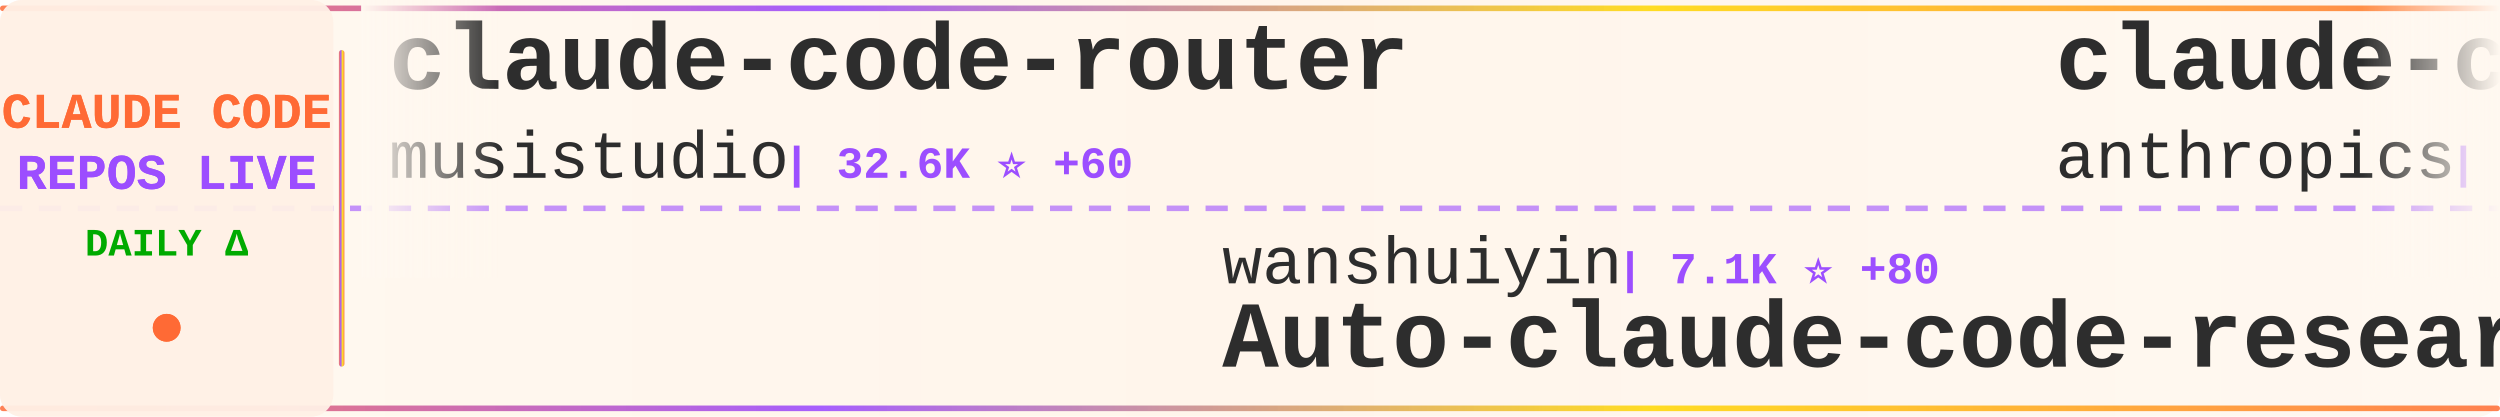
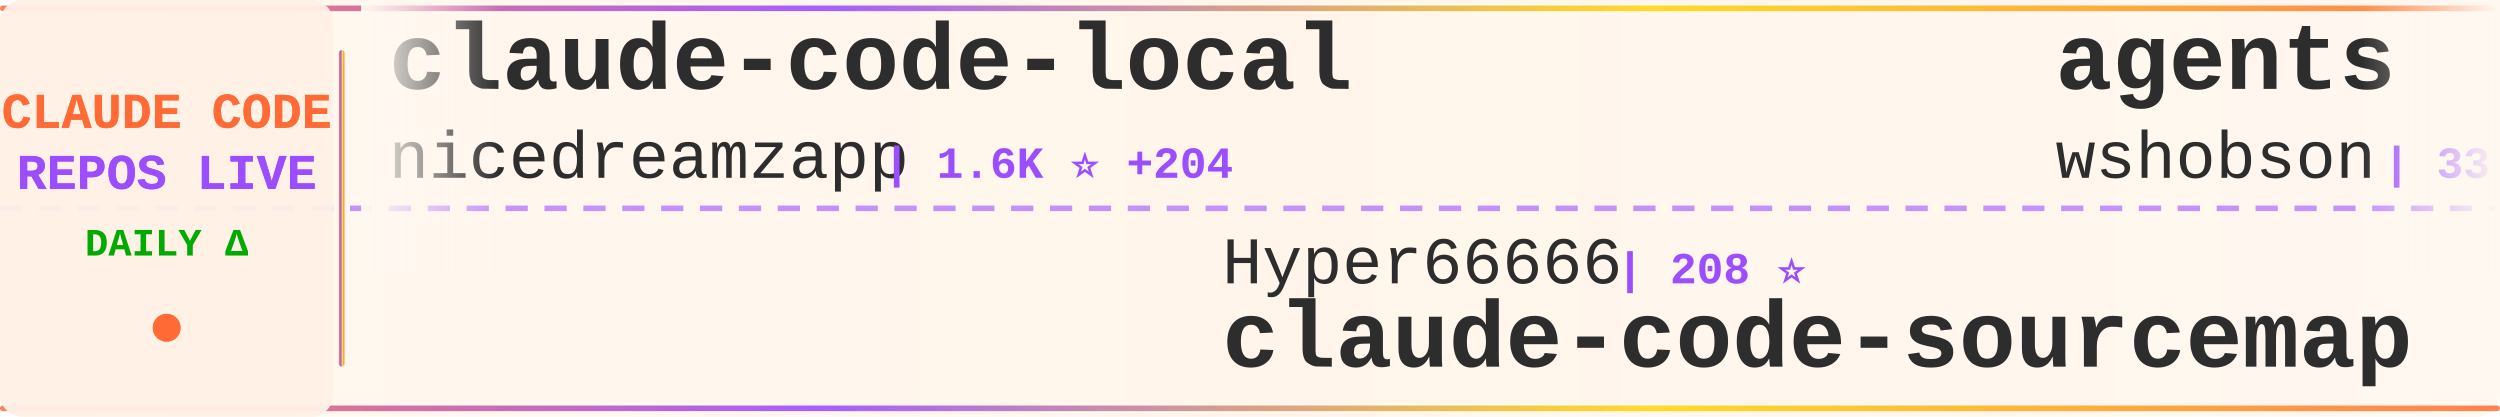
<svg xmlns="http://www.w3.org/2000/svg" width="900" height="150">
  <defs>
    <linearGradient id="tickerBg" x1="0%" y1="0%" x2="100%" y2="0%">
      <stop offset="0%" style="stop-color:#fff8f0;stop-opacity:0.98" />
      <stop offset="50%" style="stop-color:#fff5eb;stop-opacity:1" />
      <stop offset="100%" style="stop-color:#fff8f0;stop-opacity:0.98" />
    </linearGradient>
    <linearGradient id="borderGrad" x1="0%" y1="0%" x2="100%" y2="0%">
      <stop offset="0%" style="stop-color:#FF6B35;stop-opacity:0.85">
        <animate attributeName="stop-opacity" values="0.85;1;0.85" dur="2s" repeatCount="indefinite" />
      </stop>
      <stop offset="33%" style="stop-color:#9C4EFF;stop-opacity:0.9">
        <animate attributeName="stop-opacity" values="0.9;1;0.9" dur="2.2s" repeatCount="indefinite" />
      </stop>
      <stop offset="66%" style="stop-color:#FFD700;stop-opacity:0.85">
        <animate attributeName="stop-opacity" values="0.85;1;0.85" dur="1.8s" repeatCount="indefinite" />
      </stop>
      <stop offset="100%" style="stop-color:#FF6B35;stop-opacity:0.85">
        <animate attributeName="stop-opacity" values="0.85;1;0.85" dur="2s" repeatCount="indefinite" />
      </stop>
    </linearGradient>
    <filter id="textGlow">
      <feGaussianBlur stdDeviation="0.15" result="coloredBlur" />
      <feMerge>
        <feMergeNode in="coloredBlur" />
        <feMergeNode in="SourceGraphic" />
      </feMerge>
    </filter>
    <filter id="metricGlow">
      <feGaussianBlur stdDeviation="0.2" result="coloredBlur" />
      <feMerge>
        <feMergeNode in="coloredBlur" />
        <feMergeNode in="SourceGraphic" />
      </feMerge>
    </filter>
    <linearGradient id="leftFade" x1="0%" y1="0%" x2="100%" y2="0%">
      <stop offset="0%" style="stop-color:#fff8f0;stop-opacity:1" />
      <stop offset="100%" style="stop-color:#fff8f0;stop-opacity:0" />
    </linearGradient>
    <linearGradient id="rightFade" x1="0%" y1="0%" x2="100%" y2="0%">
      <stop offset="0%" style="stop-color:#fff8f0;stop-opacity:0" />
      <stop offset="100%" style="stop-color:#fff8f0;stop-opacity:1" />
    </linearGradient>
  </defs>
  <rect width="900" height="150" fill="url(#tickerBg)" rx="8" />
  <rect x="0" y="2" width="900" height="2" fill="url(#borderGrad)" rx="1" />
  <rect x="0" y="146" width="900" height="2" fill="url(#borderGrad)" rx="1" />
  <line x1="0" y1="75" x2="900" y2="75" stroke="#9C4EFF" stroke-width="2" stroke-dasharray="8 6" opacity="0.6" />
  <rect x="0" y="0" width="120" height="150" fill="#fff0e6" opacity="0.95" rx="8" />
  <text x="60" y="46" font-family="'Courier New', monospace" font-size="18" font-weight="bold" fill="#FF6B35" text-anchor="middle" filter="url(#textGlow)">
    CLAUDE CODE
  </text>
  <text x="60" y="68" font-family="'Courier New', monospace" font-size="18" font-weight="bold" fill="#9C4EFF" text-anchor="middle" filter="url(#textGlow)">
    REPOS LIVE
  </text>
  <text x="60" y="92" font-family="'Courier New', monospace" font-size="14" font-weight="bold" fill="#00aa00" text-anchor="middle">
    DAILY Δ
  </text>
  <circle cx="60" cy="118" r="5" fill="#FF6B35" filter="url(#metricGlow)">
    <animate attributeName="r" values="4;6;4" dur="1.5s" repeatCount="indefinite" />
    <animate attributeName="opacity" values="0.6;1;0.6" dur="1.5s" repeatCount="indefinite" />
  </circle>
  <rect x="122" y="18" width="2" height="114" fill="url(#borderGrad)" rx="1" />
  <clipPath id="tickerClip">
    <rect x="130" y="0" width="770" height="150" />
  </clipPath>
  <g clip-path="url(#tickerClip)">
    <g id="tickerItems">
      <animateTransform attributeName="transform" attributeType="XML" type="translate" from="0 0" to="-3000 0" dur="54s" repeatCount="indefinite" />
      <g transform="translate(0, 0)">
-         <text x="140" y="32" font-family="'Courier New', monospace" font-size="34" font-weight="bold" fill="#2d2d2d">claude-code-router</text>
-         <text x="140" y="64" font-family="'Courier New', monospace" font-size="24" font-weight="normal" fill="#2d2d2d" opacity="1.0">musistudio</text>
-         <text x="282" y="64" font-family="'Courier New', monospace" font-size="16" font-weight="bold" fill="#9C4EFF"> | 32.6K ⭐ +60</text>
+         <text x="140" y="32" font-family="'Courier New', monospace" font-size="34" font-weight="bold" fill="#2d2d2d">claude-code-local</text>
+         <text x="140" y="64" font-family="'Courier New', monospace" font-size="24" font-weight="normal" fill="#2d2d2d" opacity="1.0">nicedreamzapp</text>
+         <text x="318" y="64" font-family="'Courier New', monospace" font-size="16" font-weight="bold" fill="#9C4EFF"> | 1.6K ⭐ +204</text>
      </g>
      <g transform="translate(300, 0)">
-         <text x="140" y="102" font-family="'Courier New', monospace" font-size="24" font-weight="normal" fill="#2d2d2d" opacity="1.0">wanshuiyin</text>
-         <text x="282" y="102" font-family="'Courier New', monospace" font-size="16" font-weight="bold" fill="#9C4EFF"> | 7.1K ⭐ +80</text>
-         <text x="140" y="132" font-family="'Courier New', monospace" font-size="34" font-weight="bold" fill="#2d2d2d">Auto-claude-code-researc...</text>
+         <text x="140" y="102" font-family="'Courier New', monospace" font-size="24" font-weight="normal" fill="#2d2d2d" opacity="1.0">Hyper66666</text>
+         <text x="282" y="102" font-family="'Courier New', monospace" font-size="16" font-weight="bold" fill="#9C4EFF"> | 208 ⭐</text>
+         <text x="140" y="132" font-family="'Courier New', monospace" font-size="34" font-weight="bold" fill="#2d2d2d">claude-code-sourcemap</text>
      </g>
      <g transform="translate(600, 0)">
-         <text x="140" y="32" font-family="'Courier New', monospace" font-size="34" font-weight="bold" fill="#2d2d2d">claude-code-base-action</text>
-         <text x="140" y="64" font-family="'Courier New', monospace" font-size="24" font-weight="normal" fill="#2d2d2d" opacity="1.0">anthropics</text>
-         <text x="282" y="64" font-family="'Courier New', monospace" font-size="16" font-weight="bold" fill="#9C4EFF"> | 809 ⭐ +4</text>
+         <text x="140" y="32" font-family="'Courier New', monospace" font-size="34" font-weight="bold" fill="#2d2d2d">agents</text>
+         <text x="140" y="64" font-family="'Courier New', monospace" font-size="24" font-weight="normal" fill="#2d2d2d" opacity="1.0">wshobson</text>
+         <text x="258" y="64" font-family="'Courier New', monospace" font-size="16" font-weight="bold" fill="#9C4EFF"> | 33.9K ⭐ +69</text>
      </g>
      <g transform="translate(900, 0)">
-         <text x="140" y="102" font-family="'Courier New', monospace" font-size="24" font-weight="normal" fill="#2d2d2d" opacity="1.0">Onewon</text>
-         <text x="234" y="102" font-family="'Courier New', monospace" font-size="16" font-weight="bold" fill="#9C4EFF"> | 178 ⭐</text>
-         <text x="140" y="132" font-family="'Courier New', monospace" font-size="34" font-weight="bold" fill="#2d2d2d">claude-code</text>
+         <text x="140" y="102" font-family="'Courier New', monospace" font-size="24" font-weight="normal" fill="#2d2d2d" opacity="1.0">alejandrobalderas</text>
+         <text x="366" y="102" font-family="'Courier New', monospace" font-size="16" font-weight="bold" fill="#9C4EFF"> | 1.7K ⭐ +24</text>
+         <text x="140" y="132" font-family="'Courier New', monospace" font-size="34" font-weight="bold" fill="#2d2d2d">claude-code-from-source</text>
      </g>
      <g transform="translate(1200, 0)">
        <text x="140" y="32" font-family="'Courier New', monospace" font-size="34" font-weight="bold" fill="#2d2d2d">claude-code</text>
-         <text x="140" y="64" font-family="'Courier New', monospace" font-size="24" font-weight="normal" fill="#2d2d2d" opacity="1.0">tanbiralam</text>
-         <text x="282" y="64" font-family="'Courier New', monospace" font-size="16" font-weight="bold" fill="#9C4EFF"> | 1.5K ⭐ +11</text>
+         <text x="140" y="64" font-family="'Courier New', monospace" font-size="24" font-weight="normal" fill="#2d2d2d" opacity="1.0">chiragjoshi12</text>
+         <text x="318" y="64" font-family="'Courier New', monospace" font-size="16" font-weight="bold" fill="#9C4EFF"> | 188 ⭐</text>
      </g>
      <g transform="translate(1500, 0)">
-         <text x="140" y="102" font-family="'Courier New', monospace" font-size="24" font-weight="normal" fill="#2d2d2d" opacity="1.0">https-deeplearning-ai</text>
-         <text x="414" y="102" font-family="'Courier New', monospace" font-size="16" font-weight="bold" fill="#9C4EFF"> | 490 ⭐ +1</text>
-         <text x="140" y="132" font-family="'Courier New', monospace" font-size="34" font-weight="bold" fill="#2d2d2d">sc-claude-code-files</text>
+         <text x="140" y="102" font-family="'Courier New', monospace" font-size="24" font-weight="normal" fill="#2d2d2d" opacity="1.0">AICoderTudou</text>
+         <text x="306" y="102" font-family="'Courier New', monospace" font-size="16" font-weight="bold" fill="#9C4EFF"> | 489 ⭐</text>
+         <text x="140" y="132" font-family="'Courier New', monospace" font-size="34" font-weight="bold" fill="#2d2d2d">claude-code-tudou</text>
      </g>
      <g transform="translate(1800, 0)">
-         <text x="140" y="32" font-family="'Courier New', monospace" font-size="34" font-weight="bold" fill="#2d2d2d">Claude-Code-x-OpenClaw-G...</text>
-         <text x="140" y="64" font-family="'Courier New', monospace" font-size="24" font-weight="normal" fill="#2d2d2d" opacity="1.0">KimYx0207</text>
-         <text x="270" y="64" font-family="'Courier New', monospace" font-size="16" font-weight="bold" fill="#9C4EFF"> | 3.4K ⭐ +23</text>
+         <text x="140" y="32" font-family="'Courier New', monospace" font-size="34" font-weight="bold" fill="#2d2d2d">claude-code</text>
+         <text x="140" y="64" font-family="'Courier New', monospace" font-size="24" font-weight="normal" fill="#2d2d2d" opacity="1.0">yasasbanukaofficial</text>
+         <text x="390" y="64" font-family="'Courier New', monospace" font-size="16" font-weight="bold" fill="#9C4EFF"> | 2.7K ⭐ +25</text>
      </g>
      <g transform="translate(2100, 0)">
-         <text x="140" y="102" font-family="'Courier New', monospace" font-size="24" font-weight="normal" fill="#2d2d2d" opacity="1.0">liuup</text>
-         <text x="222" y="102" font-family="'Courier New', monospace" font-size="16" font-weight="bold" fill="#9C4EFF"> | 1.8K ⭐ +30</text>
-         <text x="140" y="132" font-family="'Courier New', monospace" font-size="34" font-weight="bold" fill="#2d2d2d">claude-code-analysis</text>
+         <text x="140" y="102" font-family="'Courier New', monospace" font-size="24" font-weight="normal" fill="#2d2d2d" opacity="1.0">zstmfhy</text>
+         <text x="246" y="102" font-family="'Courier New', monospace" font-size="16" font-weight="bold" fill="#9C4EFF"> | 192 ⭐</text>
+         <text x="140" y="132" font-family="'Courier New', monospace" font-size="34" font-weight="bold" fill="#2d2d2d">Claude-code</text>
      </g>
      <g transform="translate(2400, 0)">
-         <text x="140" y="32" font-family="'Courier New', monospace" font-size="34" font-weight="bold" fill="#2d2d2d">claude-code</text>
-         <text x="140" y="64" font-family="'Courier New', monospace" font-size="24" font-weight="normal" fill="#2d2d2d" opacity="1.0">codeaashu</text>
-         <text x="270" y="64" font-family="'Courier New', monospace" font-size="16" font-weight="bold" fill="#9C4EFF"> | 2.2K ⭐ +27</text>
+         <text x="140" y="32" font-family="'Courier New', monospace" font-size="34" font-weight="bold" fill="#2d2d2d">learn-claude-code</text>
+         <text x="140" y="64" font-family="'Courier New', monospace" font-size="24" font-weight="normal" fill="#2d2d2d" opacity="1.0">shareAI-lab</text>
+         <text x="294" y="64" font-family="'Courier New', monospace" font-size="16" font-weight="bold" fill="#9C4EFF"> | 55.1K ⭐ +325</text>
      </g>
      <g transform="translate(2700, 0)">
-         <text x="140" y="102" font-family="'Courier New', monospace" font-size="24" font-weight="normal" fill="#2d2d2d" opacity="1.0">zebbern</text>
-         <text x="246" y="102" font-family="'Courier New', monospace" font-size="16" font-weight="bold" fill="#9C4EFF"> | 4.0K ⭐ +6</text>
-         <text x="140" y="132" font-family="'Courier New', monospace" font-size="34" font-weight="bold" fill="#2d2d2d">claude-code-guide</text>
+         <text x="140" y="102" font-family="'Courier New', monospace" font-size="24" font-weight="normal" fill="#2d2d2d" opacity="1.0">isboyjc</text>
+         <text x="246" y="102" font-family="'Courier New', monospace" font-size="16" font-weight="bold" fill="#9C4EFF"> | 152 ⭐ +2</text>
+         <text x="140" y="132" font-family="'Courier New', monospace" font-size="34" font-weight="bold" fill="#2d2d2d">claude-code</text>
      </g>
      <g transform="translate(3000, 0)">
-         <text x="140" y="32" font-family="'Courier New', monospace" font-size="34" font-weight="bold" fill="#2d2d2d">claude-code-router</text>
-         <text x="140" y="64" font-family="'Courier New', monospace" font-size="24" font-weight="normal" fill="#2d2d2d" opacity="1.0">musistudio</text>
-         <text x="282" y="64" font-family="'Courier New', monospace" font-size="16" font-weight="bold" fill="#9C4EFF"> | 32.6K ⭐ +60</text>
+         <text x="140" y="32" font-family="'Courier New', monospace" font-size="34" font-weight="bold" fill="#2d2d2d">claude-code-local</text>
+         <text x="140" y="64" font-family="'Courier New', monospace" font-size="24" font-weight="normal" fill="#2d2d2d" opacity="1.0">nicedreamzapp</text>
+         <text x="318" y="64" font-family="'Courier New', monospace" font-size="16" font-weight="bold" fill="#9C4EFF"> | 1.6K ⭐ +204</text>
      </g>
      <g transform="translate(3300, 0)">
-         <text x="140" y="102" font-family="'Courier New', monospace" font-size="24" font-weight="normal" fill="#2d2d2d" opacity="1.0">wanshuiyin</text>
-         <text x="282" y="102" font-family="'Courier New', monospace" font-size="16" font-weight="bold" fill="#9C4EFF"> | 7.1K ⭐ +80</text>
-         <text x="140" y="132" font-family="'Courier New', monospace" font-size="34" font-weight="bold" fill="#2d2d2d">Auto-claude-code-researc...</text>
+         <text x="140" y="102" font-family="'Courier New', monospace" font-size="24" font-weight="normal" fill="#2d2d2d" opacity="1.0">Hyper66666</text>
+         <text x="282" y="102" font-family="'Courier New', monospace" font-size="16" font-weight="bold" fill="#9C4EFF"> | 208 ⭐</text>
+         <text x="140" y="132" font-family="'Courier New', monospace" font-size="34" font-weight="bold" fill="#2d2d2d">claude-code-sourcemap</text>
      </g>
      <g transform="translate(3600, 0)">
-         <text x="140" y="32" font-family="'Courier New', monospace" font-size="34" font-weight="bold" fill="#2d2d2d">claude-code-base-action</text>
-         <text x="140" y="64" font-family="'Courier New', monospace" font-size="24" font-weight="normal" fill="#2d2d2d" opacity="1.0">anthropics</text>
-         <text x="282" y="64" font-family="'Courier New', monospace" font-size="16" font-weight="bold" fill="#9C4EFF"> | 809 ⭐ +4</text>
+         <text x="140" y="32" font-family="'Courier New', monospace" font-size="34" font-weight="bold" fill="#2d2d2d">agents</text>
+         <text x="140" y="64" font-family="'Courier New', monospace" font-size="24" font-weight="normal" fill="#2d2d2d" opacity="1.0">wshobson</text>
+         <text x="258" y="64" font-family="'Courier New', monospace" font-size="16" font-weight="bold" fill="#9C4EFF"> | 33.9K ⭐ +69</text>
      </g>
      <g transform="translate(3900, 0)">
-         <text x="140" y="102" font-family="'Courier New', monospace" font-size="24" font-weight="normal" fill="#2d2d2d" opacity="1.0">Onewon</text>
-         <text x="234" y="102" font-family="'Courier New', monospace" font-size="16" font-weight="bold" fill="#9C4EFF"> | 178 ⭐</text>
-         <text x="140" y="132" font-family="'Courier New', monospace" font-size="34" font-weight="bold" fill="#2d2d2d">claude-code</text>
+         <text x="140" y="102" font-family="'Courier New', monospace" font-size="24" font-weight="normal" fill="#2d2d2d" opacity="1.0">alejandrobalderas</text>
+         <text x="366" y="102" font-family="'Courier New', monospace" font-size="16" font-weight="bold" fill="#9C4EFF"> | 1.7K ⭐ +24</text>
+         <text x="140" y="132" font-family="'Courier New', monospace" font-size="34" font-weight="bold" fill="#2d2d2d">claude-code-from-source</text>
      </g>
    </g>
  </g>
  <rect x="130" y="0" width="50" height="100" fill="url(#leftFade)" />
  <rect x="850" y="0" width="50" height="100" fill="url(#rightFade)" />
</svg>
